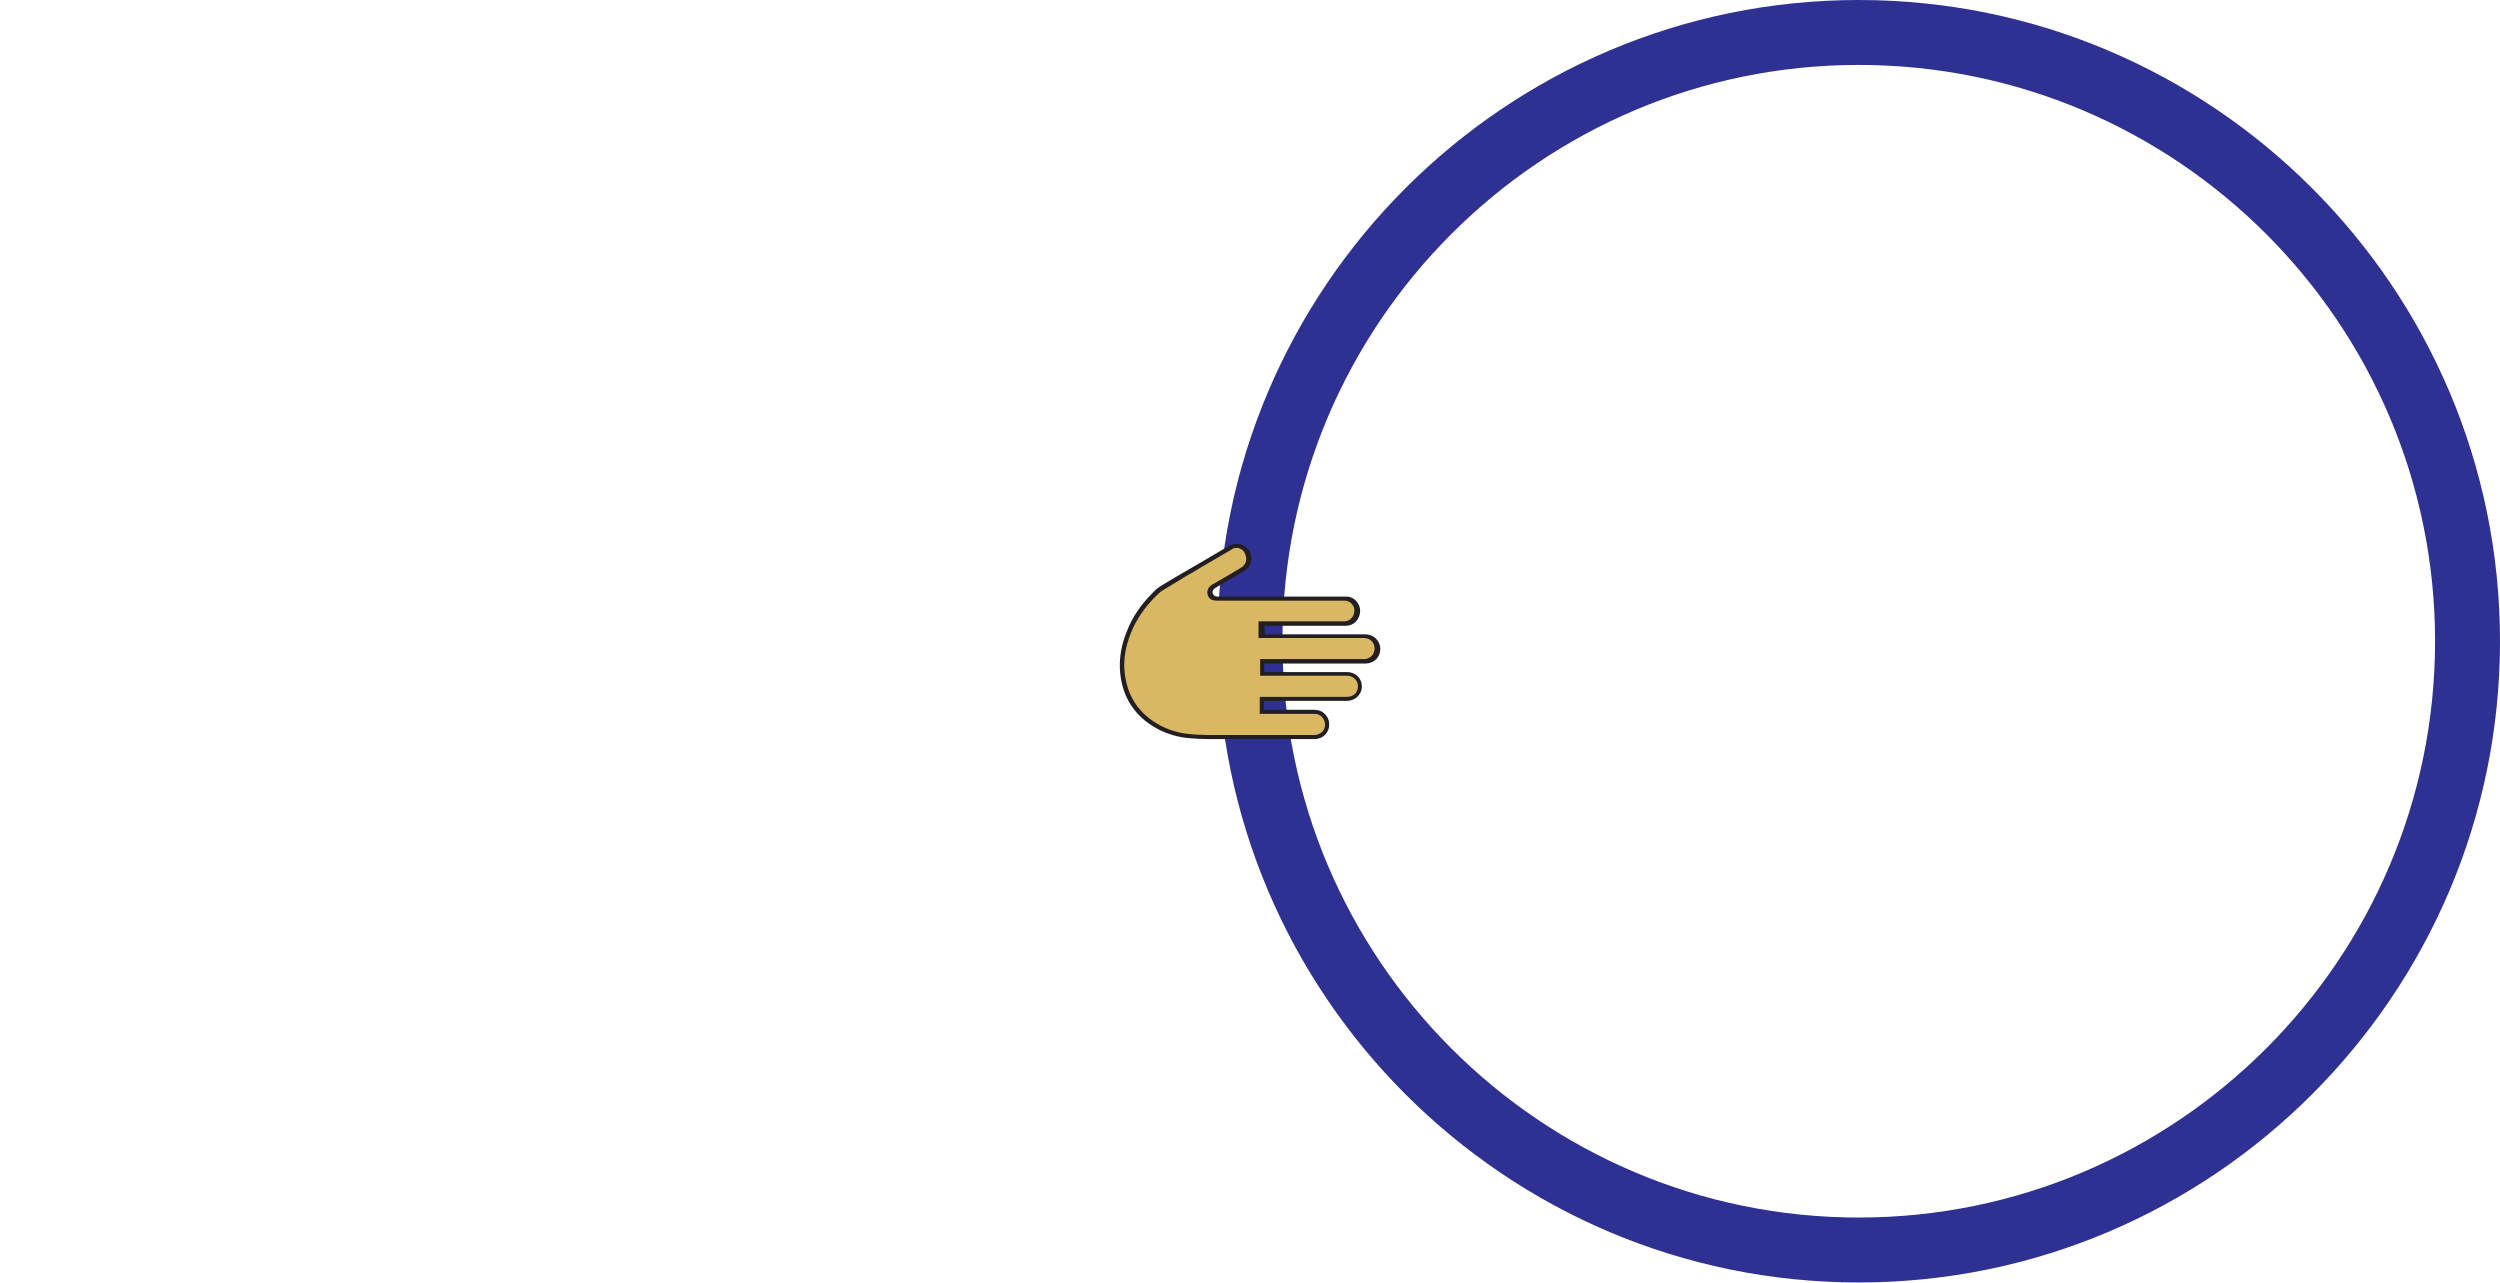
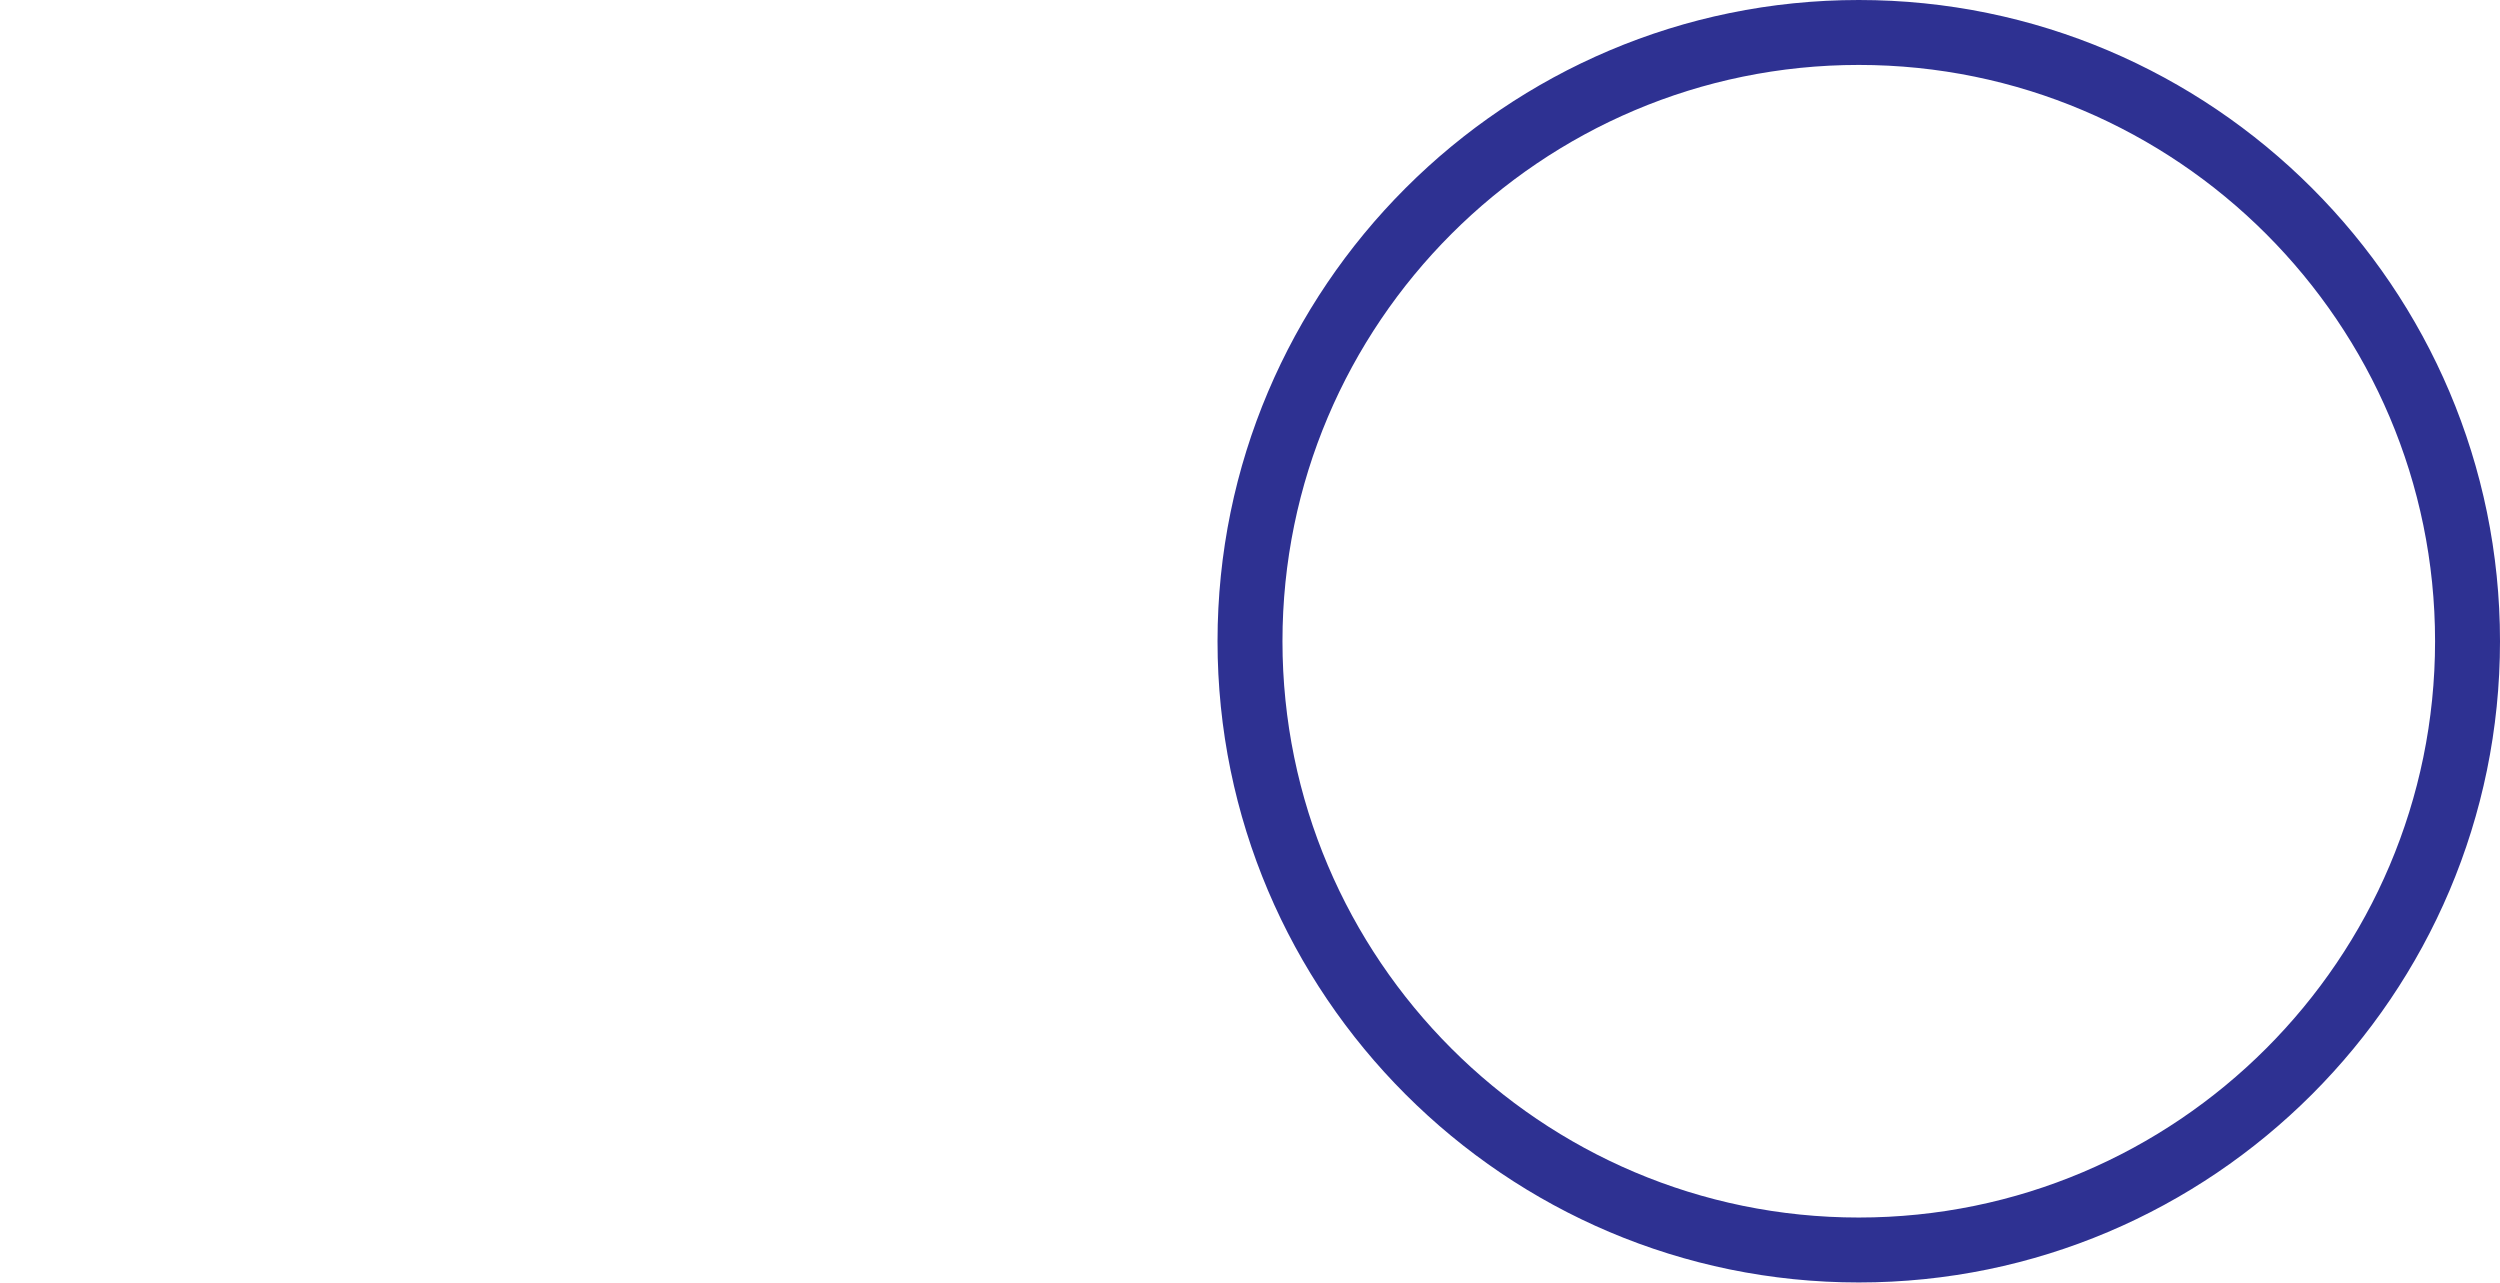
- <svg xmlns="http://www.w3.org/2000/svg" version="1.1" id="hoop" x="0px" y="0px" viewBox="0 0 616 316" style="enable-background:new 0 0 616 316;" xml:space="preserve">
+ <svg xmlns="http://www.w3.org/2000/svg" version="1.1" id="minihoop" x="0px" y="0px" viewBox="0 0 616 316" style="enable-background:new 0 0 616 316;" xml:space="preserve">
  <style type="text/css">
- 	.st2{fill:#DAB762;}
- 	.st3{fill:#231F20;}
+ 	.st0{fill:#2E3192;}
+ 	.st1{fill:none;}
</style>
-   <path fill="#2E3192" d="M458,316c-87.1,0-158-70.9-158-158C300,70.9,370.9,0,458,0s158,70.9,158,158C616,245.1,545.1,316,458,316z     M458,16c-78.3,0-142,63.7-142,142s63.7,142,142,142s142-63.7,142-142S536.3,16,458,16z" />
-   <path fill="none" d="M158,316C70.9,316,0,245.1,0,158C0,70.9,70.9,0,158,0s158,70.9,158,158C316,245.1,245.1,316,158,316z M158,16    C79.7,16,16,79.7,16,158s63.7,142,142,142s142-63.7,142-142S236.3,16,158,16z" />
-   <path class="st2" d="M310.8,181.5c-4.5,0-9,0-13.6,0c-1.4,0-2.7-0.1-4-0.2c-2.9-0.2-5.5-1-7.8-2.2c-5.3-2.9-8.3-7.4-8.9-13.5    c-0.3-3.2,0.2-6.5,1.6-9.8c1.4-3.4,3.4-6.4,6.2-9.3c0.6-0.6,1.3-1.3,2-1.7c1.7-1,3.4-2.1,5.1-3l1.9-1.1l2.5-1.4    c2.4-1.4,4.8-2.8,7.2-4.2c0.5-0.3,1.1-0.5,1.6-0.5c1.1,0,2.1,0.7,2.6,1.8c0.7,1.7,0.2,3.2-1.4,4.1c-2.3,1.4-4.6,2.7-7,4.1    c-0.8,0.5-1.1,1.3-0.7,2.1c0.4,0.8,1.1,0.9,1.6,0.9l28.8,0c1,0,2,0,2.9,0c0.8,0,1.5,0.4,2.1,1c0.6,0.7,0.9,1.5,0.7,2.4    c-0.2,1.7-1.4,2.8-3.1,2.8l-20.4,0v3.1l25.3,0c1.8,0,3.2,1.3,3.2,3.1c0,0.8-0.3,1.6-0.9,2.2c-0.6,0.6-1.4,0.9-2.3,0.9H311v3.1    l20.9,0c1.1,0,2,0.5,2.6,1.3c0.6,0.8,0.7,1.8,0.5,2.7c-0.4,1.3-1.6,2.2-3.1,2.2l-20.9,0v3.2l13.2,0c1.6,0,2.9,1.3,3,3    c0,0.8-0.3,1.6-0.9,2.2c-0.6,0.6-1.4,0.9-2.3,0.9L310.8,181.5z" />
-   <path class="st3" d="M304.7,135c0.9,0,1.8,0.6,2.1,1.5c0.6,1.5,0.2,2.7-1.2,3.5c-2.3,1.4-4.6,2.7-7,4.1c-1,0.6-1.4,1.8-0.9,2.8    c0.4,0.8,1.1,1.1,2.1,1.1c5.1,0,10.2,0,15.3,0l4.5,0l4.5,0l2.2,0l2.2,0c1,0,2,0,2.9,0c0.6,0,1.2,0.3,1.7,0.8    c0.5,0.6,0.7,1.3,0.6,2c-0.2,1.4-1.2,2.3-2.6,2.3l-8.6,0l-5.4,0l-5.4,0h-0.6h-1v1v2.1v1h1h0.6l6.9,0l6.9,0l10.5,0    c1.6,0,2.7,1.1,2.7,2.6c0,0.7-0.3,1.4-0.7,1.8c-0.5,0.5-1.2,0.8-1.9,0.8l-10.4,0H319l-6.9,0h-0.6h-1v1v2.1v1h1h3.4l4.9,0l4.9,0    c2.4,0,4.8,0,7.2,0c0.9,0,1.7,0.4,2.2,1.1c0.5,0.6,0.6,1.5,0.4,2.3c-0.3,1.1-1.3,1.8-2.6,1.8l-9.1,0l-5.4,0l-5.4,0h-0.6h-1v1v2.2    v1h1h0.5l3.5,0l3.5,0l5.1,0c1.3,0,2.4,1.1,2.5,2.5c0,0.7-0.2,1.4-0.7,1.9c-0.5,0.5-1.2,0.8-1.9,0.8l-3.9,0l-9,0    c-4.6,0-9.1,0-13.7,0c-1.4,0-2.7-0.1-3.9-0.2c-2.8-0.2-5.4-1-7.6-2.2c-5.2-2.8-8.1-7.2-8.7-13.1c-0.3-3.1,0.2-6.2,1.5-9.5    c1.3-3.3,3.3-6.3,6.1-9.1c0.6-0.6,1.2-1.2,1.9-1.6c1.7-1,3.4-2.1,5.1-3.1c0.6-0.4,1.3-0.8,1.9-1.1l2.5-1.5    c2.4-1.4,4.8-2.8,7.2-4.2C303.8,135.1,304.2,135,304.7,135 M304.7,134c-0.6,0-1.3,0.2-1.9,0.5c-3.2,1.9-6.4,3.8-9.7,5.7    c-2.4,1.4-4.7,2.7-7.1,4.2c-0.8,0.5-1.5,1.1-2.1,1.8c-2.7,2.7-4.9,5.8-6.3,9.5c-1.3,3.2-1.9,6.5-1.6,10c0.6,6.3,3.7,10.9,9.2,13.9    c2.5,1.3,5.2,2.1,8,2.3c1.3,0.1,2.7,0.2,4,0.2c4.6,0,9.1,0,13.7,0c4.3,0,8.7,0,13,0c2.1,0,3.7-1.6,3.6-3.7c0-1.9-1.6-3.5-3.5-3.5    c-1.7,0-3.4,0-5.1,0c-2.3,0-4.7,0-7,0c-0.2,0-0.3,0-0.5,0c0-0.7,0-1.4,0-2.2c0.2,0,0.4,0,0.6,0c3.6,0,7.2,0,10.7,0    c3,0,6.1,0,9.1,0c1.7,0,3.1-1,3.6-2.5c0.7-2.4-1-4.6-3.5-4.6c-2.4,0-4.8,0-7.2,0c-3.3,0-6.6,0-9.8,0c0,0,0,0,0,0    c-1.1,0-2.2,0-3.4,0c0-0.7,0-1.4,0-2.1c0.2,0,0.4,0,0.6,0c4.6,0,9.3,0,13.9,0c3.5,0,6.9,0,10.4,0c2.1,0,3.7-1.5,3.7-3.6    c0-2-1.6-3.6-3.7-3.6c-3.5,0-7,0-10.5,0c-4.6,0-9.1,0-13.7,0c-0.2,0-0.4,0-0.6,0c0-0.7,0-1.4,0-2.1c0.2,0,0.4,0,0.6,0    c3.6,0,7.1,0,10.7,0c2.9,0,5.7,0,8.6,0c1.9,0,3.3-1.2,3.6-3.2c0.3-2-1.3-4-3.3-4c-1,0-2,0-2.9,0c-1.5,0-2.9,0-4.4,0    c-3,0-6.1,0-9.1,0c-5.1,0-10.2,0-15.3,0c0,0,0,0,0,0c-0.5,0-0.9-0.1-1.2-0.6c-0.3-0.5-0.1-1.1,0.5-1.5c2.3-1.4,4.6-2.7,7-4.1    c1.8-1.1,2.4-2.8,1.6-4.8C307.2,134.7,306,134,304.7,134L304.7,134z" />
+   <path class="st0" d="M458,316c-87.1,0-158-70.9-158-158S370.9,0,458,0s158,70.9,158,158S545.1,316,458,316z M458,16  c-78.3,0-142,63.7-142,142s63.7,142,142,142s142-63.7,142-142S536.3,16,458,16z" />
+   <path class="st1" d="M158,316C70.9,316,0,245.1,0,158S70.9,0,158,0s158,70.9,158,158S245.1,316,158,316z M158,16  C79.7,16,16,79.7,16,158s63.7,142,142,142s142-63.7,142-142S236.3,16,158,16z" />
</svg>
